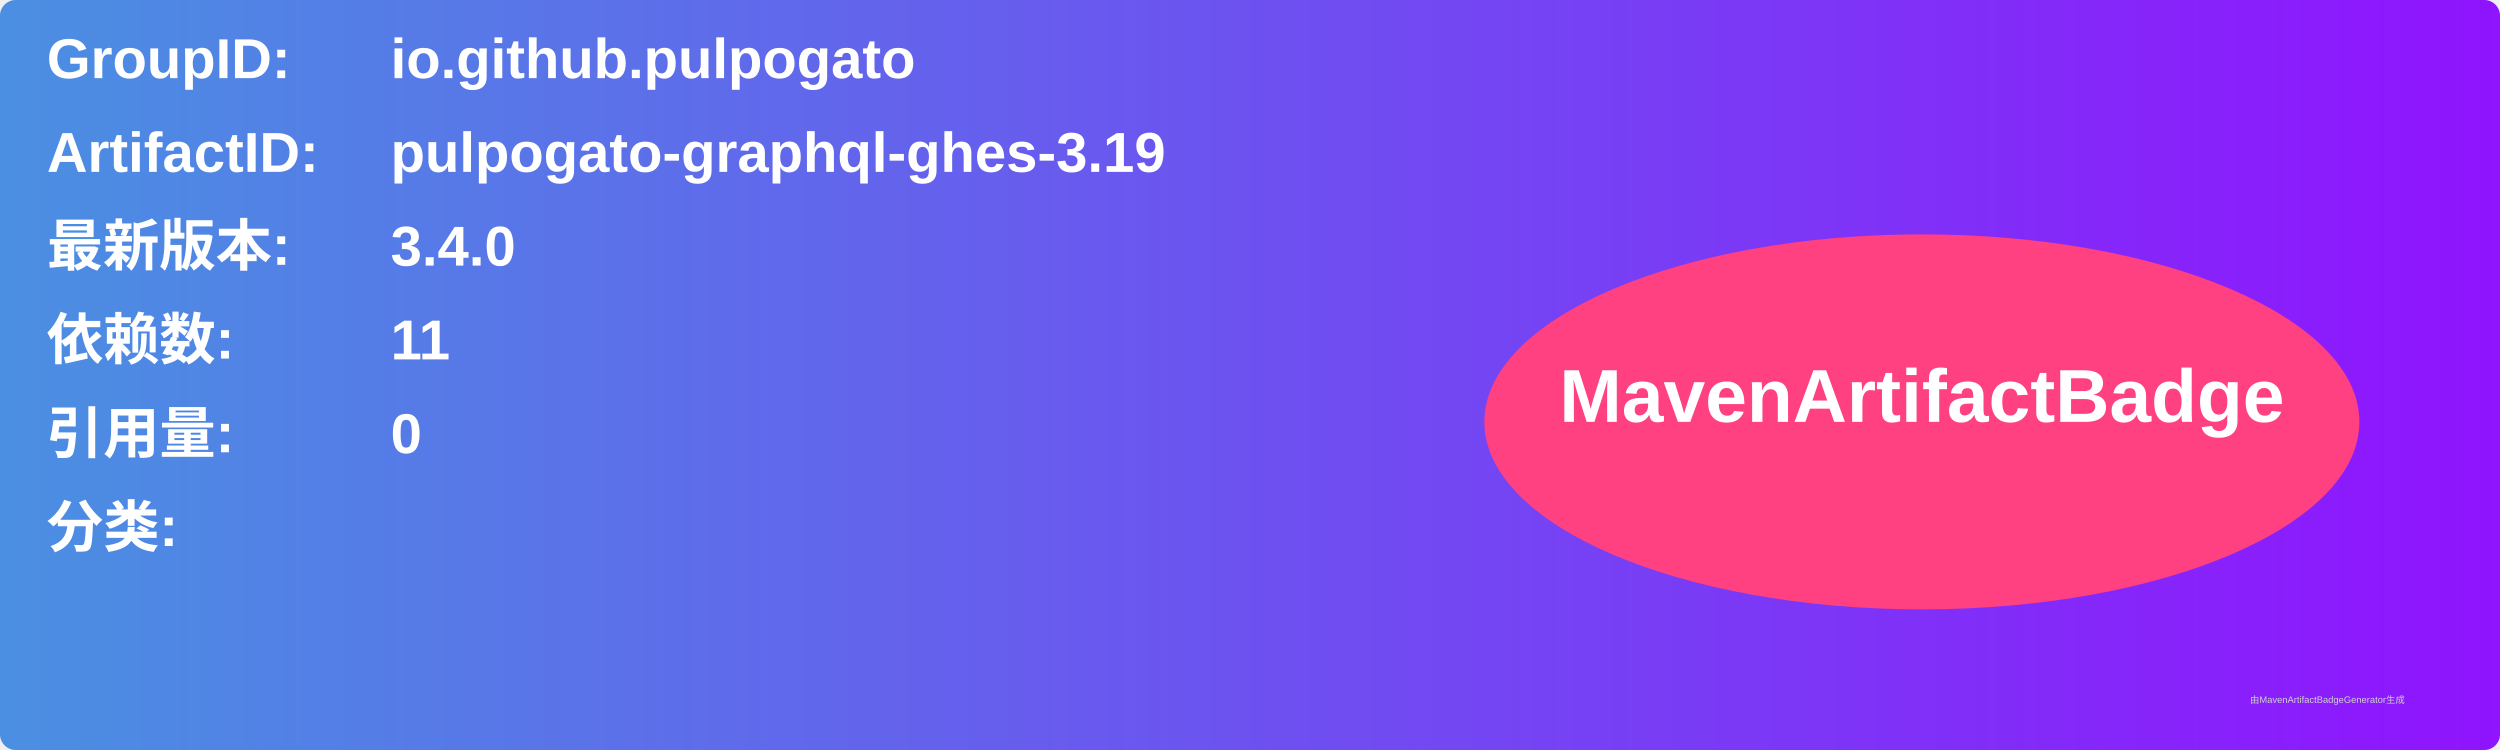
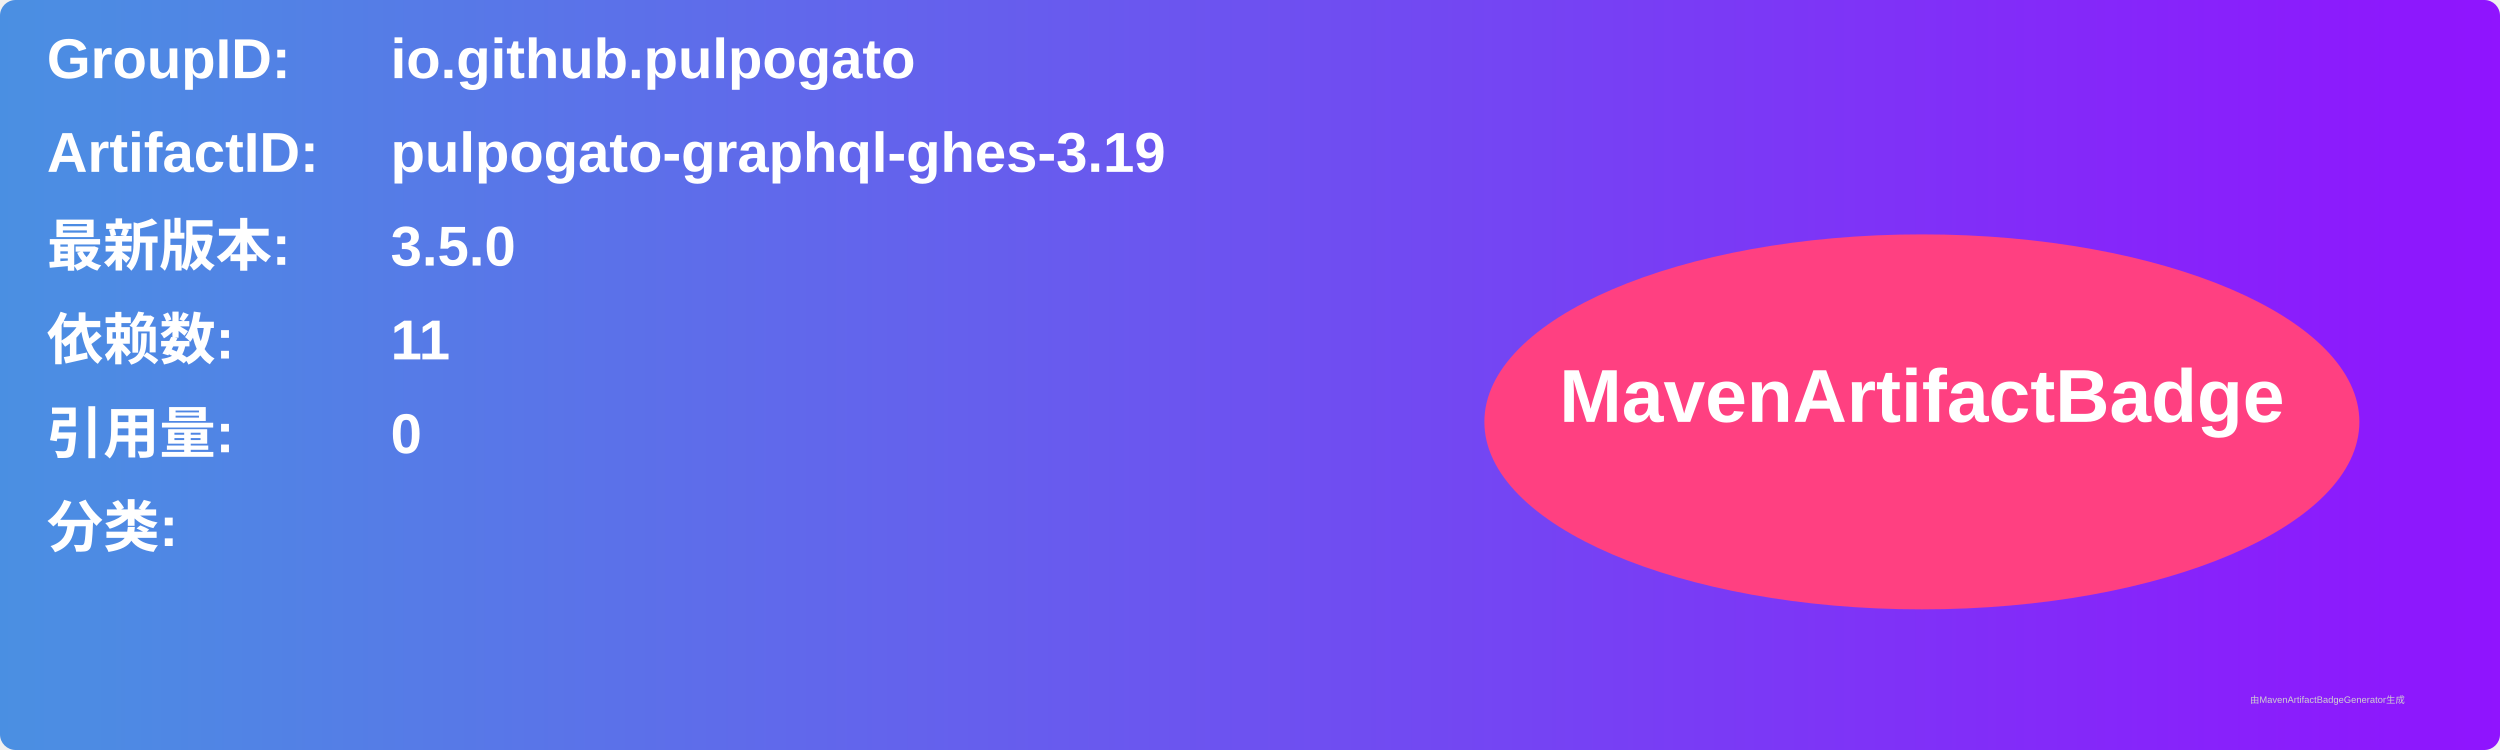
<svg xmlns="http://www.w3.org/2000/svg" width="800" height="240" viewBox="0 0 800 240">
  <linearGradient id="grad" x1="0%" y1="0%" x2="100%" y2="0%">
    <stop offset="0%" stop-color="#4a90e2" />
    <stop offset="100%" stop-color="#9013fe" />
  </linearGradient>
  <rect width="100%" height="100%" rx="5" ry="5" fill="url(#grad)" />
  <g transform="translate(15, 15)">
    <text x="0" y="10" font-family="Arial" font-size="18" fill="white" font-weight="bold" width="260">GroupID:</text>
    <text x="110" y="10" font-family="Arial" font-size="18" fill="white" font-weight="bold" width="460">io.github.pulpogato</text>
    <text x="0" y="40" font-family="Arial" font-size="18" fill="white" font-weight="bold" width="260">ArtifactID:</text>
    <text x="110" y="40" font-family="Arial" font-size="18" fill="white" font-weight="bold" width="460">pulpogato-graphql-ghes-3.19</text>
    <text x="0" y="70" font-family="Arial" font-size="18" fill="white" font-weight="bold">最新版本:</text>
    <text x="110" y="70" font-family="Arial" font-size="18" fill="white" font-weight="bold">
-       <tspan font-weight="bold">3.4.0</tspan>
+       <tspan font-weight="bold">3.5.0</tspan>
    </text>
    <text x="0" y="100" font-family="Arial" font-size="18" fill="white" font-weight="bold">依赖数: </text>
    <text x="110" y="100" font-family="Arial" font-size="18" fill="white">
      <tspan font-weight="bold">11</tspan>
    </text>
    <text x="0" y="130" font-family="Arial" font-size="18" fill="white" font-weight="bold">引用量: </text>
    <text x="110" y="130" font-family="Arial" font-size="18" fill="white">
      <tspan font-weight="bold">0</tspan>
    </text>
    <text x="0" y="160" font-family="Arial" font-size="18" fill="white" font-weight="bold">分类:</text>
    <text x="10" y="190" font-family="Arial" font-size="10" fill="white">
      <tspan font-weight="bold" />
    </text>
    <ellipse cx="600" cy="120" rx="140" ry="60" fill="#ff4081" />
    <text x="600" y="120" text-anchor="middle" font-family="Arial" font-size="24" fill="white" font-weight="bold">MavenArtifactBadge</text>
  </g>
  <text x="720" y="225" font-family="Arial" font-size="3" fill="#d0d0d0">由MavenArtifactBadgeGenerator生成</text>
</svg>
